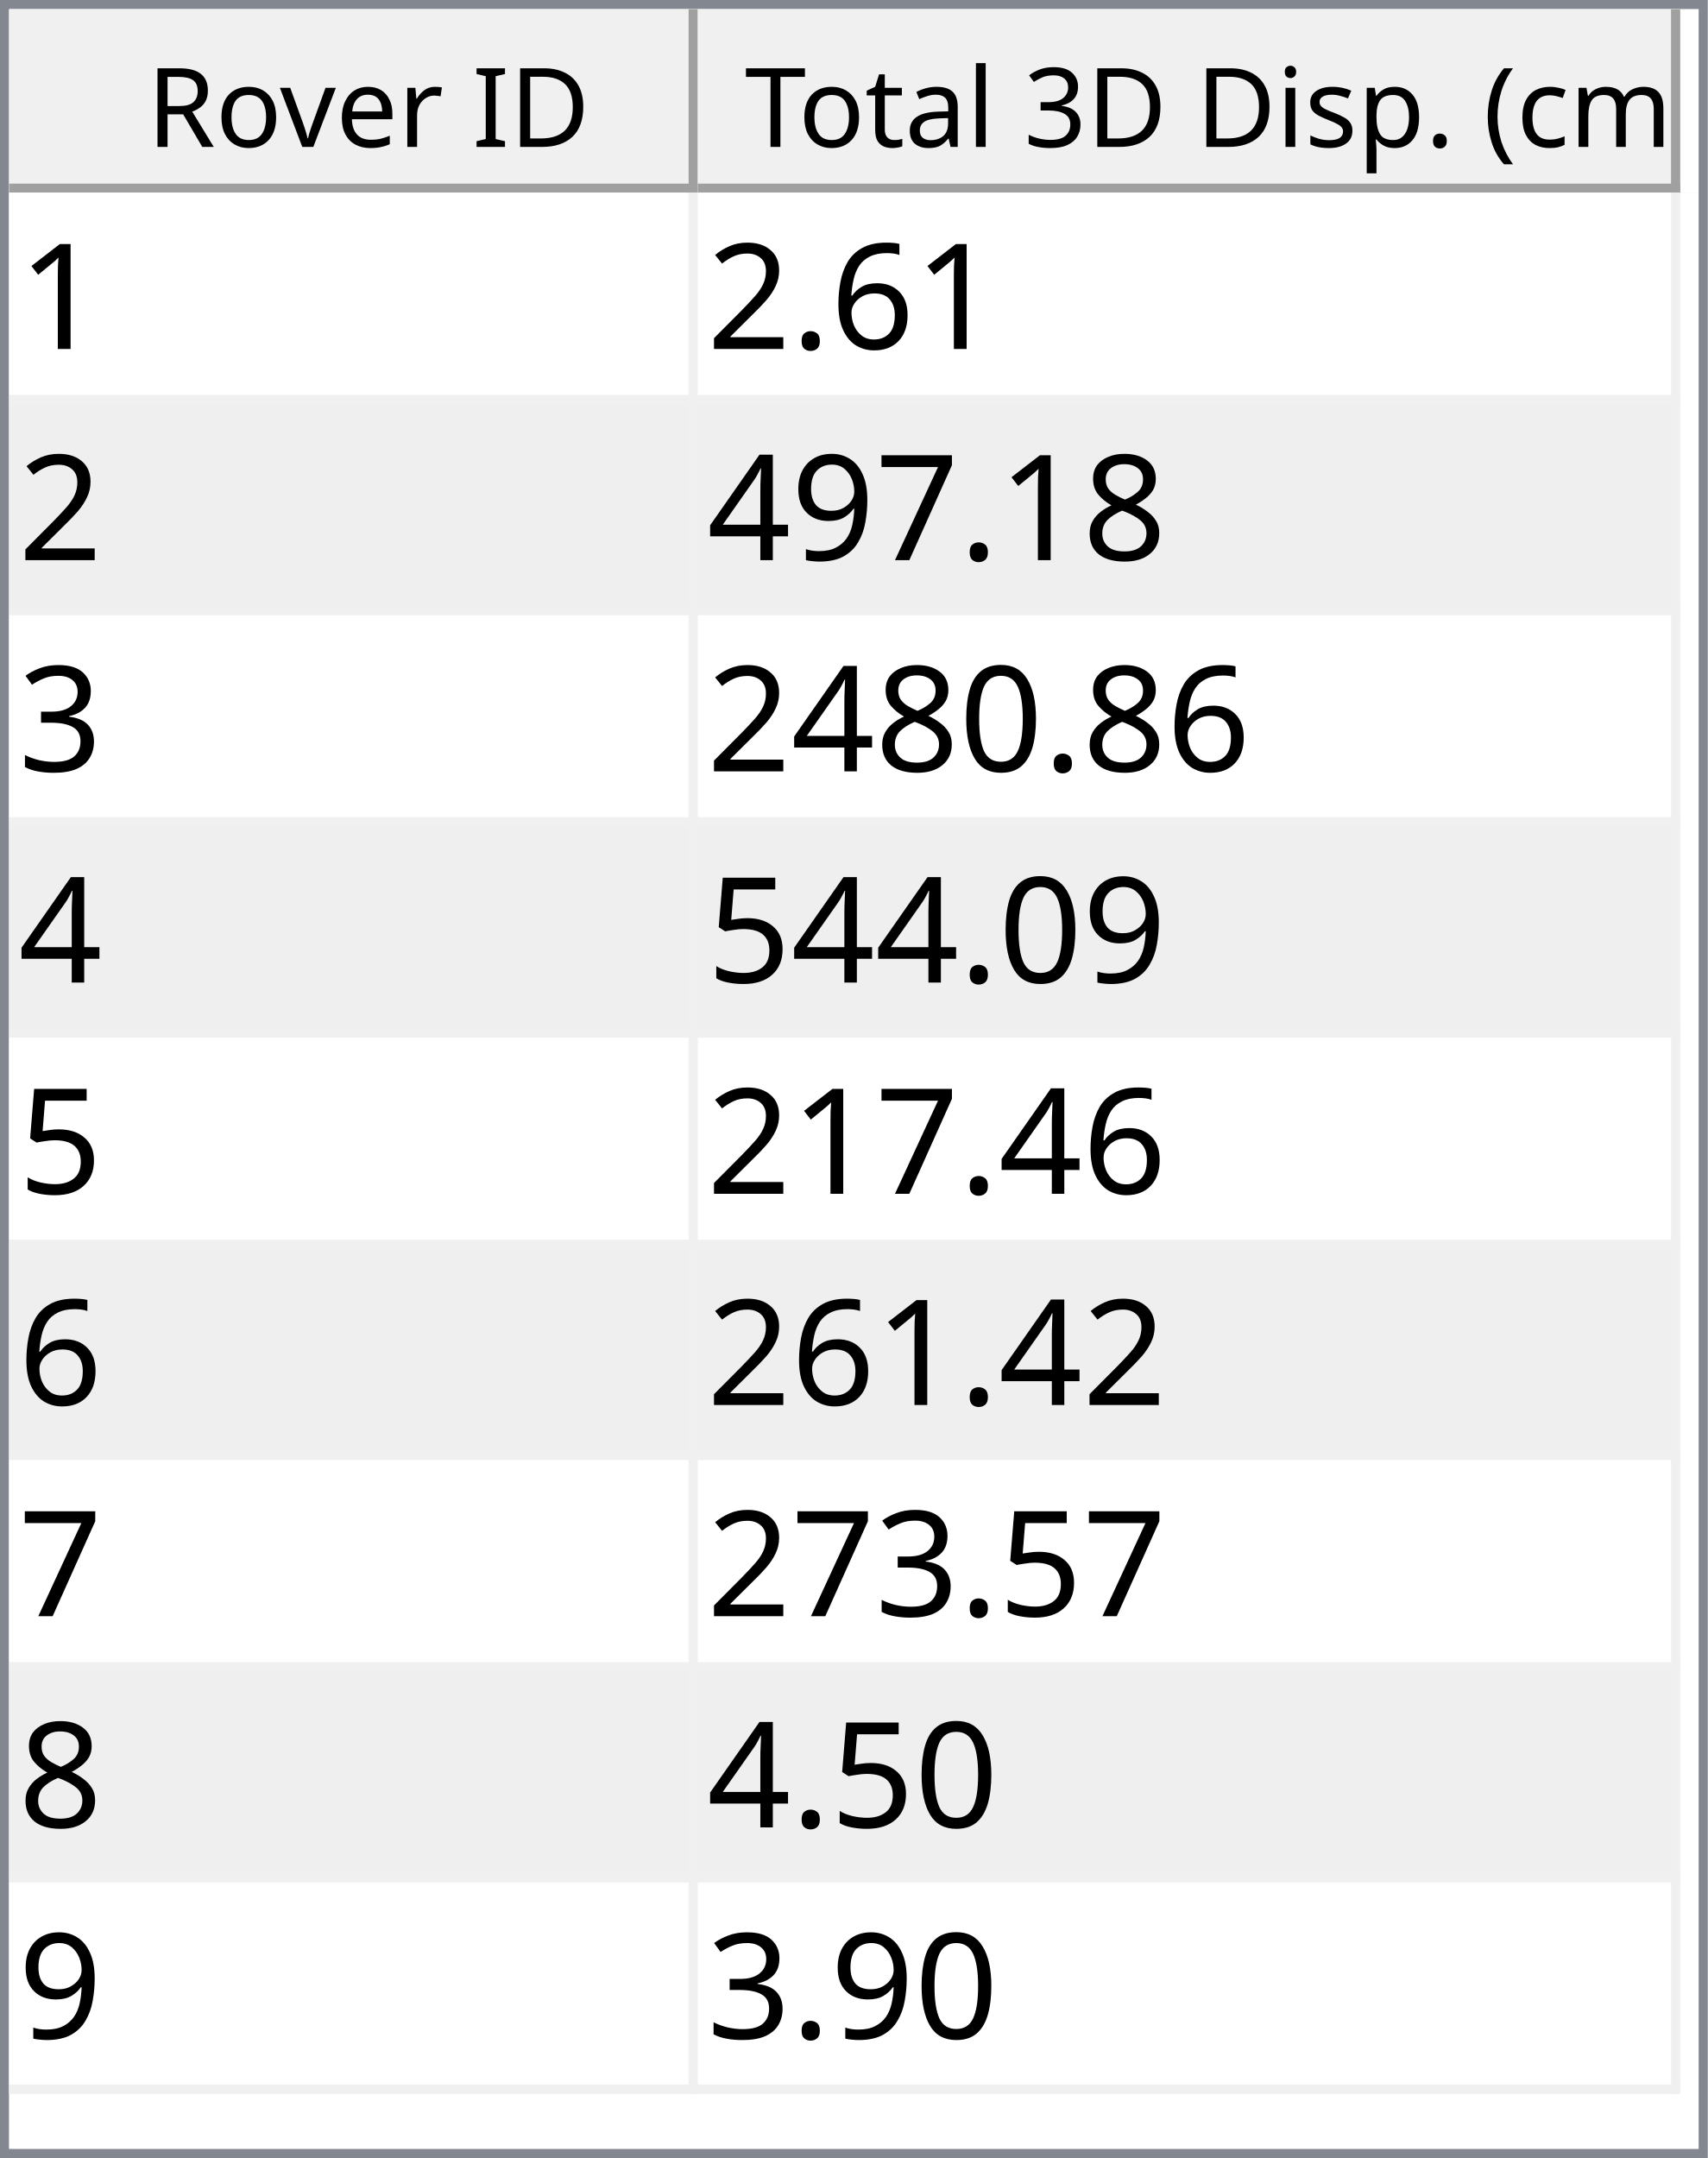
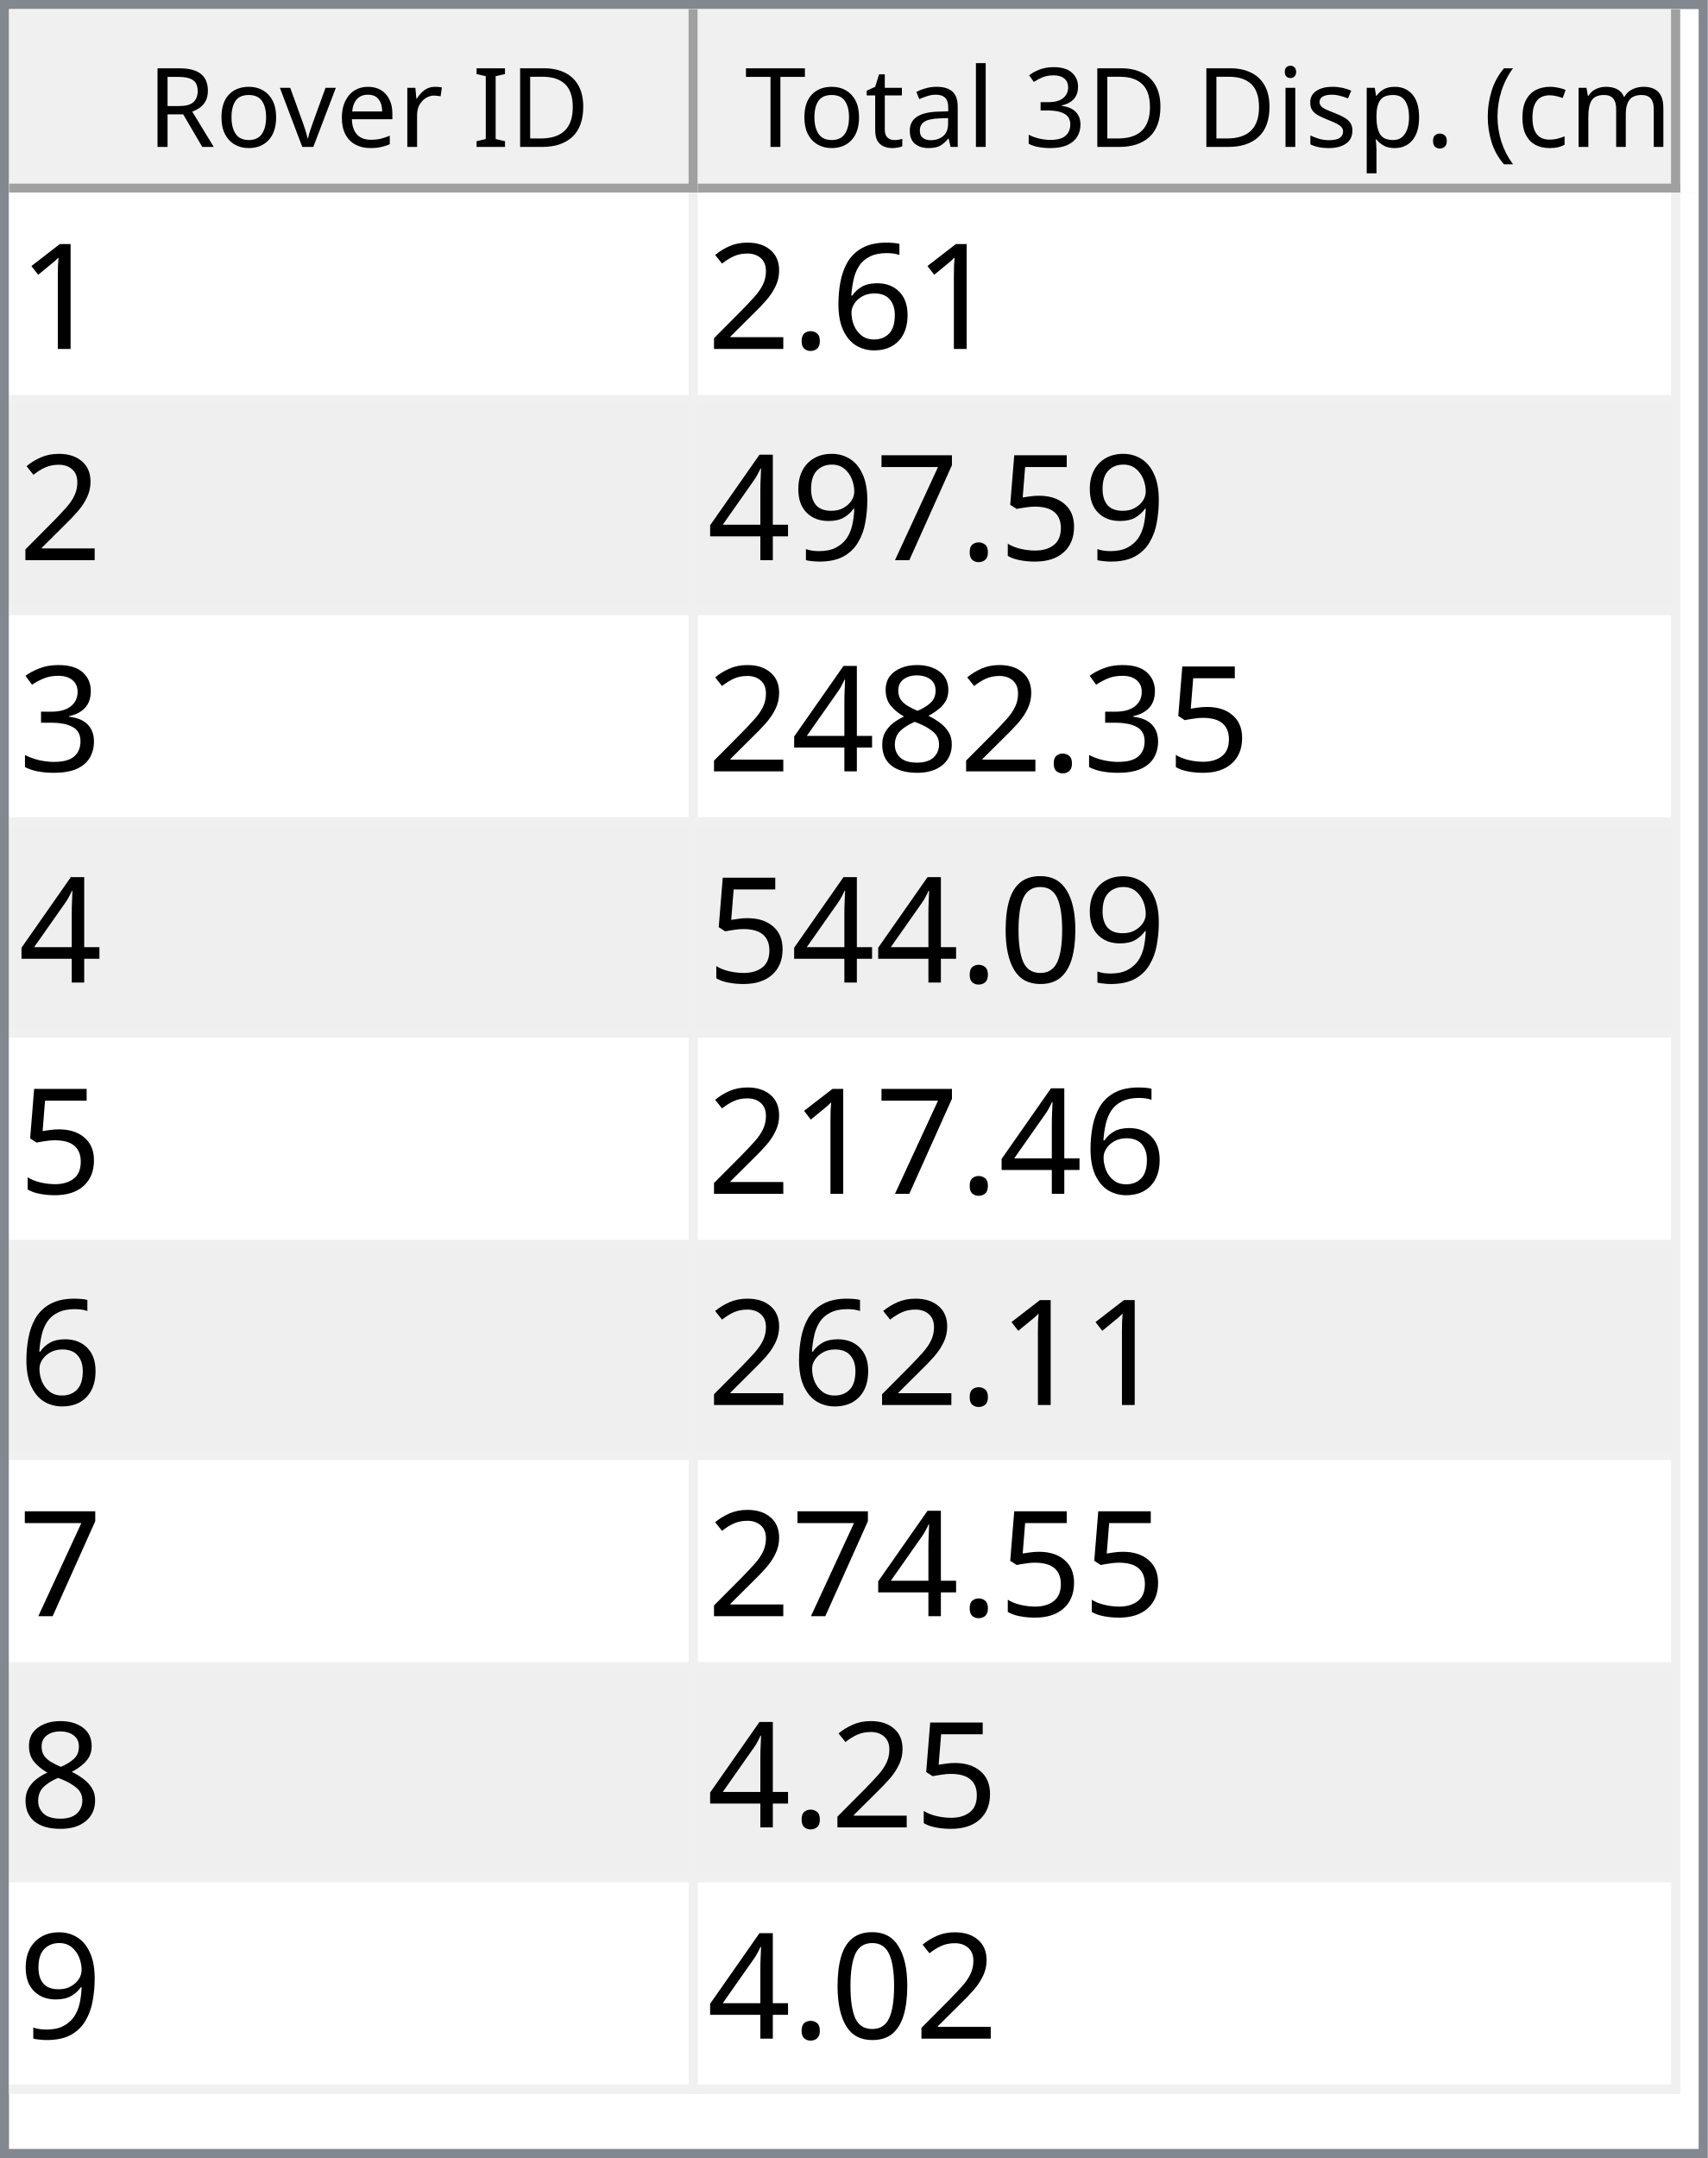
<svg xmlns="http://www.w3.org/2000/svg" style="fill-opacity:1; color-rendering:auto; color-interpolation:auto; text-rendering:auto; stroke:black; stroke-linecap:square; stroke-miterlimit:10; shape-rendering:auto; stroke-opacity:1; fill:black; stroke-dasharray:none; font-weight:normal; stroke-width:1; font-family:'Dialog'; font-style:normal; stroke-linejoin:miter; font-size:12px; stroke-dashoffset:0; image-rendering:auto;" width="186" height="235">
  <defs id="genericDefs" />
  <g>
    <defs id="defs1">
      <clipPath clipPathUnits="userSpaceOnUse" id="clipPath1">
        <path d="M0 0 L186 0 L186 235 L0 235 L0 0 Z" />
      </clipPath>
      <clipPath clipPathUnits="userSpaceOnUse" id="clipPath2">
        <path d="M0 0 L0 235 L186 235 L186 0 Z" />
      </clipPath>
      <clipPath clipPathUnits="userSpaceOnUse" id="clipPath3">
        <path d="M0 0 L0 20 L184 20 L184 0 Z" />
      </clipPath>
      <clipPath clipPathUnits="userSpaceOnUse" id="clipPath4">
        <path d="M0 0 L0 20 L75 20 L75 0 Z" />
      </clipPath>
      <clipPath clipPathUnits="userSpaceOnUse" id="clipPath5">
        <path d="M1 1 L1 19 L74 19 L74 1 Z" />
      </clipPath>
      <clipPath clipPathUnits="userSpaceOnUse" id="clipPath6">
        <path d="M0 0 L0 18 L73 18 L73 0 Z" />
      </clipPath>
      <clipPath clipPathUnits="userSpaceOnUse" id="clipPath7">
        <path d="M-0.5 -0.5 L-0.5 19.5 L74.5 19.5 L74.5 -0.5 Z" />
      </clipPath>
      <clipPath clipPathUnits="userSpaceOnUse" id="clipPath8">
        <path d="M0 0 L0 20 L107 20 L107 0 Z" />
      </clipPath>
      <clipPath clipPathUnits="userSpaceOnUse" id="clipPath9">
        <path d="M1 1 L1 19 L106 19 L106 1 Z" />
      </clipPath>
      <clipPath clipPathUnits="userSpaceOnUse" id="clipPath10">
        <path d="M0 0 L0 18 L105 18 L105 0 Z" />
      </clipPath>
      <clipPath clipPathUnits="userSpaceOnUse" id="clipPath11">
        <path d="M-0.5 -0.5 L-0.5 19.5 L106.5 19.5 L106.5 -0.5 Z" />
      </clipPath>
      <clipPath clipPathUnits="userSpaceOnUse" id="clipPath12">
        <path d="M0 0 L0 213 L184 213 L184 0 Z" />
      </clipPath>
      <clipPath clipPathUnits="userSpaceOnUse" id="clipPath13">
        <path d="M0 0 L0 207 L182 207 L182 0 Z" />
      </clipPath>
      <clipPath clipPathUnits="userSpaceOnUse" id="clipPath14">
        <path d="M-0.5 -0.5 L-0.5 206.5 L181.5 206.5 L181.5 -0.5 Z" />
      </clipPath>
      <clipPath clipPathUnits="userSpaceOnUse" id="clipPath15">
        <path d="M0 0 L0 22 L74 22 L74 0 Z" />
      </clipPath>
      <clipPath clipPathUnits="userSpaceOnUse" id="clipPath16">
        <path d="M0 0 L0 22 L106 22 L106 0 Z" />
      </clipPath>
      <font horiz-adv-x="64.551" id="font1">
        <font-face ascent="107.91" descent="25.098" units-per-em="100" style="font-style:normal; font-family:Segoe UI; font-weight:normal;" />
        <missing-glyph horiz-adv-x="64.551" d="M8.109 0 L8.109 68.266 L56.453 68.266 L56.453 0 L8.109 0 ZM15.328 7.234 L49.219 7.234 L49.219 61.031 L15.328 61.031 L15.328 7.234 Z" />
        <glyph unicode="D" horiz-adv-x="70.117" d="M9.188 0 L9.188 70.016 L28.516 70.016 Q65.531 70.016 65.531 35.891 Q65.531 19.672 55.25 9.836 Q44.969 0 27.734 0 L9.188 0 ZM17.391 62.594 L17.391 7.422 L27.828 7.422 Q41.609 7.422 49.273 14.797 Q56.938 22.172 56.938 35.688 Q56.938 62.594 28.328 62.594 L17.391 62.594 Z" />
        <glyph unicode="I" horiz-adv-x="26.611" d="M17.391 0 L9.188 0 L9.188 70.016 L17.391 70.016 L17.391 0 Z" />
        <glyph unicode=" " horiz-adv-x="27.393" d="" />
        <glyph unicode="r" horiz-adv-x="34.766" d="M34.188 41.891 Q32.078 43.5 28.125 43.5 Q23 43.5 19.555 38.672 Q16.109 33.844 16.109 25.484 L16.109 0 L8.109 0 L8.109 50 L16.109 50 L16.109 39.703 L16.312 39.703 Q18.016 44.969 21.531 47.922 Q25.047 50.875 29.391 50.875 Q32.516 50.875 34.188 50.203 L34.188 41.891 Z" />
        <glyph unicode="e" horiz-adv-x="52.295" d="M48.297 23 L12.984 23 Q13.188 14.656 17.484 10.109 Q21.781 5.562 29.297 5.562 Q37.75 5.562 44.828 11.141 L44.828 3.609 Q38.234 -1.172 27.391 -1.172 Q16.797 -1.172 10.742 5.641 Q4.688 12.453 4.688 24.812 Q4.688 36.469 11.305 43.82 Q17.922 51.172 27.734 51.172 Q37.547 51.172 42.922 44.828 Q48.297 38.484 48.297 27.203 L48.297 23 ZM40.094 29.781 Q40.047 36.719 36.75 40.578 Q33.453 44.438 27.594 44.438 Q21.922 44.438 17.969 40.383 Q14.016 36.328 13.094 29.781 L40.094 29.781 Z" />
        <glyph unicode="v" horiz-adv-x="47.9" d="M47.406 50 L27.484 0 L19.625 0 L0.688 50 L9.469 50 L22.172 13.672 Q23.578 9.672 23.922 6.688 L24.125 6.688 Q24.609 10.453 25.688 13.484 L38.969 50 L47.406 50 Z" />
        <glyph unicode="o" horiz-adv-x="58.594" d="M29 -1.172 Q17.922 -1.172 11.305 5.836 Q4.688 12.844 4.688 24.422 Q4.688 37.016 11.57 44.094 Q18.453 51.172 30.172 51.172 Q41.359 51.172 47.633 44.289 Q53.906 37.406 53.906 25.203 Q53.906 13.234 47.141 6.031 Q40.375 -1.172 29 -1.172 ZM29.594 44.438 Q21.875 44.438 17.383 39.188 Q12.891 33.938 12.891 24.703 Q12.891 15.828 17.43 10.695 Q21.969 5.562 29.594 5.562 Q37.359 5.562 41.531 10.594 Q45.703 15.625 45.703 24.906 Q45.703 34.281 41.531 39.359 Q37.359 44.438 29.594 44.438 Z" />
        <glyph unicode="R" horiz-adv-x="59.814" d="M59.375 0 L49.609 0 L37.891 19.625 Q36.281 22.359 34.766 24.289 Q33.25 26.219 31.664 27.438 Q30.078 28.656 28.25 29.219 Q26.422 29.781 24.125 29.781 L17.391 29.781 L17.391 0 L9.188 0 L9.188 70.016 L30.078 70.016 Q34.672 70.016 38.555 68.867 Q42.438 67.719 45.289 65.375 Q48.141 63.031 49.758 59.547 Q51.375 56.062 51.375 51.375 Q51.375 47.703 50.273 44.656 Q49.172 41.609 47.148 39.211 Q45.125 36.812 42.266 35.133 Q39.406 33.453 35.844 32.516 L35.844 32.328 Q37.594 31.547 38.891 30.547 Q40.188 29.547 41.359 28.18 Q42.531 26.812 43.68 25.078 Q44.828 23.344 46.234 21.047 L59.375 0 ZM17.391 62.594 L17.391 37.203 L28.516 37.203 Q31.594 37.203 34.203 38.133 Q36.812 39.062 38.719 40.797 Q40.625 42.531 41.703 45.047 Q42.781 47.562 42.781 50.688 Q42.781 56.297 39.141 59.445 Q35.5 62.594 28.609 62.594 L17.391 62.594 Z" />
        <glyph unicode=")" horiz-adv-x="30.176" d="M8.297 -15.922 L1.172 -15.922 Q16.406 2.344 16.406 26.812 Q16.406 51.469 1.078 70.016 L8.297 70.016 Q23.531 52.156 23.531 26.703 Q23.531 1.375 8.297 -15.922 Z" />
        <glyph unicode="m" horiz-adv-x="86.133" d="M79.109 0 L71.094 0 L71.094 28.719 Q71.094 37.016 68.531 40.727 Q65.969 44.438 59.906 44.438 Q54.781 44.438 51.195 39.75 Q47.609 35.062 47.609 28.516 L47.609 0 L39.594 0 L39.594 29.688 Q39.594 44.438 28.219 44.438 Q22.953 44.438 19.531 40.016 Q16.109 35.594 16.109 28.516 L16.109 0 L8.109 0 L8.109 50 L16.109 50 L16.109 42.094 L16.312 42.094 Q21.625 51.172 31.844 51.172 Q36.969 51.172 40.773 48.312 Q44.578 45.453 46 40.828 Q51.562 51.172 62.594 51.172 Q79.109 51.172 79.109 30.812 L79.109 0 Z" />
        <glyph unicode="c" horiz-adv-x="46.191" d="M42.188 2.297 Q36.422 -1.172 28.516 -1.172 Q17.828 -1.172 11.258 5.789 Q4.688 12.75 4.688 23.828 Q4.688 36.188 11.766 43.68 Q18.844 51.172 30.672 51.172 Q37.25 51.172 42.281 48.734 L42.281 40.531 Q36.719 44.438 30.375 44.438 Q22.703 44.438 17.797 38.945 Q12.891 33.453 12.891 24.516 Q12.891 15.719 17.508 10.641 Q22.125 5.562 29.891 5.562 Q36.422 5.562 42.188 9.906 L42.188 2.297 Z" />
        <glyph unicode="(" horiz-adv-x="30.176" d="M29.109 -15.922 L21.969 -15.922 Q6.844 1.375 6.844 26.703 Q6.844 52.156 21.969 70.016 L29.203 70.016 Q13.875 51.469 13.875 26.812 Q13.875 2.344 29.109 -15.922 Z" />
        <glyph unicode="." horiz-adv-x="21.68" d="M10.891 -1.078 Q8.641 -1.078 7.055 0.539 Q5.469 2.156 5.469 4.391 Q5.469 6.641 7.055 8.273 Q8.641 9.906 10.891 9.906 Q13.188 9.906 14.797 8.273 Q16.406 6.641 16.406 4.391 Q16.406 2.156 14.797 0.539 Q13.188 -1.078 10.891 -1.078 Z" />
        <glyph unicode="p" horiz-adv-x="58.789" d="M16.312 7.234 L16.109 7.234 L16.109 -23 L8.109 -23 L8.109 50 L16.109 50 L16.109 41.219 L16.312 41.219 Q22.219 51.172 33.594 51.172 Q43.266 51.172 48.688 44.461 Q54.109 37.75 54.109 26.469 Q54.109 13.922 48 6.375 Q41.891 -1.172 31.297 -1.172 Q21.578 -1.172 16.312 7.234 ZM16.109 27.391 L16.109 20.406 Q16.109 14.203 20.141 9.883 Q24.172 5.562 30.375 5.562 Q37.641 5.562 41.773 11.133 Q45.906 16.703 45.906 26.609 Q45.906 34.969 42.047 39.703 Q38.188 44.438 31.594 44.438 Q24.609 44.438 20.359 39.578 Q16.109 34.719 16.109 27.391 Z" />
        <glyph unicode="s" horiz-adv-x="42.432" d="M5.078 1.812 L5.078 10.406 Q11.625 5.562 19.484 5.562 Q30.031 5.562 30.031 12.594 Q30.031 14.594 29.125 15.992 Q28.219 17.391 26.68 18.461 Q25.141 19.531 23.07 20.383 Q21 21.234 18.609 22.172 Q15.281 23.484 12.766 24.828 Q10.25 26.172 8.57 27.859 Q6.891 29.547 6.031 31.695 Q5.172 33.844 5.172 36.719 Q5.172 40.234 6.789 42.945 Q8.406 45.656 11.086 47.484 Q13.766 49.312 17.211 50.242 Q20.656 51.172 24.312 51.172 Q30.812 51.172 35.938 48.922 L35.938 40.828 Q30.422 44.438 23.25 44.438 Q21 44.438 19.195 43.922 Q17.391 43.406 16.094 42.477 Q14.797 41.547 14.086 40.258 Q13.375 38.969 13.375 37.406 Q13.375 35.453 14.086 34.133 Q14.797 32.812 16.164 31.789 Q17.531 30.766 19.484 29.938 Q21.438 29.109 23.922 28.125 Q27.25 26.859 29.883 25.516 Q32.516 24.172 34.375 22.484 Q36.234 20.797 37.234 18.602 Q38.234 16.406 38.234 13.375 Q38.234 9.672 36.602 6.938 Q34.969 4.203 32.234 2.398 Q29.5 0.594 25.93 -0.289 Q22.359 -1.172 18.453 -1.172 Q10.75 -1.172 5.078 1.812 Z" />
        <glyph unicode="i" horiz-adv-x="24.219" d="M12.203 62.703 Q10.062 62.703 8.547 64.164 Q7.031 65.625 7.031 67.875 Q7.031 70.125 8.547 71.609 Q10.062 73.094 12.203 73.094 Q14.406 73.094 15.945 71.609 Q17.484 70.125 17.484 67.875 Q17.484 65.719 15.945 64.211 Q14.406 62.703 12.203 62.703 ZM16.109 0 L8.109 0 L8.109 50 L16.109 50 L16.109 0 Z" />
        <glyph unicode="3" horiz-adv-x="53.906" d="M46.531 19.828 Q46.531 15.094 44.75 11.211 Q42.969 7.328 39.719 4.57 Q36.469 1.812 31.93 0.297 Q27.391 -1.219 21.922 -1.219 Q11.922 -1.219 6 2.594 L6 11.188 Q13.094 5.609 22.219 5.609 Q25.875 5.609 28.828 6.539 Q31.781 7.469 33.906 9.227 Q36.031 10.984 37.18 13.477 Q38.328 15.969 38.328 19.094 Q38.328 32.812 18.797 32.812 L12.984 32.812 L12.984 39.594 L18.5 39.594 Q35.797 39.594 35.797 52.484 Q35.797 64.406 22.609 64.406 Q15.188 64.406 8.688 59.422 L8.688 67.188 Q15.375 71.188 24.609 71.188 Q29 71.188 32.57 69.969 Q36.141 68.75 38.68 66.555 Q41.219 64.359 42.609 61.281 Q44 58.203 44 54.5 Q44 40.672 30.031 36.719 L30.031 36.531 Q33.594 36.141 36.625 34.797 Q39.656 33.453 41.852 31.305 Q44.047 29.156 45.289 26.25 Q46.531 23.344 46.531 19.828 Z" />
        <glyph unicode="l" horiz-adv-x="24.219" d="M16.109 0 L8.109 0 L8.109 74.031 L16.109 74.031 L16.109 0 Z" />
        <glyph unicode="a" horiz-adv-x="50.879" d="M43.891 0 L35.891 0 L35.891 7.812 L35.688 7.812 Q30.469 -1.172 20.312 -1.172 Q12.844 -1.172 8.617 2.781 Q4.391 6.734 4.391 13.281 Q4.391 27.297 20.906 29.594 L35.891 31.688 Q35.891 44.438 25.594 44.438 Q16.547 44.438 9.281 38.281 L9.281 46.484 Q16.656 51.172 26.266 51.172 Q43.891 51.172 43.891 32.516 L43.891 0 ZM35.891 25.297 L23.828 23.641 Q18.266 22.859 15.43 20.875 Q12.594 18.891 12.594 13.875 Q12.594 10.203 15.211 7.883 Q17.828 5.562 22.172 5.562 Q28.125 5.562 32.008 9.742 Q35.891 13.922 35.891 20.312 L35.891 25.297 Z" />
        <glyph unicode="t" horiz-adv-x="33.887" d="M31.297 0.484 Q28.469 -1.078 23.828 -1.078 Q10.688 -1.078 10.688 13.578 L10.688 43.172 L2.094 43.172 L2.094 50 L10.688 50 L10.688 62.203 L18.703 64.797 L18.703 50 L31.297 50 L31.297 43.172 L18.703 43.172 L18.703 14.984 Q18.703 9.969 20.414 7.82 Q22.125 5.672 26.078 5.672 Q29.109 5.672 31.297 7.328 L31.297 0.484 Z" />
        <glyph unicode="T" horiz-adv-x="52.393" d="M50.594 62.594 L30.375 62.594 L30.375 0 L22.172 0 L22.172 62.594 L2 62.594 L2 70.016 L50.594 70.016 L50.594 62.594 Z" />
      </font>
      <font horiz-adv-x="75.0" id="font2">
        <font-face ascent="100.537" descent="21.973" units-per-em="100" style="font-style:normal; font-family:sans-serif; font-weight:normal;" />
        <missing-glyph horiz-adv-x="75.0" d="M12.5 0 L12.5 62.5 L62.5 62.5 L62.5 0 L12.5 0 ZM14.062 1.562 L60.938 1.562 L60.938 60.938 L14.062 60.938 L14.062 1.562 Z" />
        <glyph unicode="1" horiz-adv-x="55.615" d="M37.25 0 L28.469 0 L28.469 56 Q25.297 52.984 20.141 49.953 Q14.984 46.922 10.891 45.406 L10.891 53.906 Q18.266 57.375 23.781 62.305 Q29.297 67.234 31.594 71.875 L37.25 71.875 L37.25 0 Z" />
        <glyph unicode="6" horiz-adv-x="55.615" d="M49.75 54.047 L41.016 53.375 Q39.844 58.547 37.703 60.891 Q34.125 64.656 28.906 64.656 Q24.703 64.656 21.531 62.312 Q17.391 59.281 14.992 53.469 Q12.594 47.656 12.5 36.922 Q15.672 41.75 20.266 44.094 Q24.859 46.438 29.891 46.438 Q38.672 46.438 44.852 39.969 Q51.031 33.5 51.031 23.25 Q51.031 16.5 48.125 10.719 Q45.219 4.938 40.141 1.859 Q35.062 -1.219 28.609 -1.219 Q17.625 -1.219 10.695 6.859 Q3.766 14.938 3.766 33.5 Q3.766 54.25 11.422 63.672 Q18.109 71.875 29.438 71.875 Q37.891 71.875 43.289 67.141 Q48.688 62.406 49.75 54.047 ZM13.875 23.188 Q13.875 18.656 15.797 14.508 Q17.719 10.359 21.188 8.18 Q24.656 6 28.469 6 Q34.031 6 38.039 10.492 Q42.047 14.984 42.047 22.703 Q42.047 30.125 38.086 34.398 Q34.125 38.672 28.125 38.672 Q22.172 38.672 18.023 34.398 Q13.875 30.125 13.875 23.188 Z" />
        <glyph unicode="." horiz-adv-x="27.783" d="M9.078 0 L9.078 10.016 L19.094 10.016 L19.094 0 L9.078 0 Z" />
        <glyph unicode="2" horiz-adv-x="55.615" d="M50.344 8.453 L50.344 0 L3.031 0 Q2.938 3.172 4.047 6.109 Q5.859 10.938 9.836 15.625 Q13.812 20.312 21.344 26.469 Q33.016 36.031 37.117 41.625 Q41.219 47.219 41.219 52.203 Q41.219 57.422 37.477 61.008 Q33.734 64.594 27.734 64.594 Q21.391 64.594 17.578 60.789 Q13.766 56.984 13.719 50.25 L4.688 51.172 Q5.609 61.281 11.664 66.578 Q17.719 71.875 27.938 71.875 Q38.234 71.875 44.242 66.164 Q50.25 60.453 50.25 52 Q50.25 47.703 48.492 43.555 Q46.734 39.406 42.656 34.812 Q38.578 30.219 29.109 22.219 Q21.188 15.578 18.945 13.211 Q16.703 10.844 15.234 8.453 L50.344 8.453 Z" />
-         <glyph unicode="8" horiz-adv-x="55.615" d="M17.672 38.812 Q12.203 40.828 9.57 44.539 Q6.938 48.25 6.938 53.422 Q6.938 61.234 12.555 66.555 Q18.172 71.875 27.484 71.875 Q36.859 71.875 42.578 66.43 Q48.297 60.984 48.297 53.172 Q48.297 48.188 45.68 44.508 Q43.062 40.828 37.75 38.812 Q44.344 36.672 47.781 31.883 Q51.219 27.094 51.219 20.453 Q51.219 11.281 44.727 5.031 Q38.234 -1.219 27.641 -1.219 Q17.047 -1.219 10.547 5.055 Q4.047 11.328 4.047 20.703 Q4.047 27.688 7.594 32.398 Q11.141 37.109 17.672 38.812 ZM15.922 53.719 Q15.922 48.641 19.195 45.414 Q22.469 42.188 27.688 42.188 Q32.766 42.188 36.016 45.383 Q39.266 48.578 39.266 53.219 Q39.266 58.062 35.914 61.359 Q32.562 64.656 27.594 64.656 Q22.562 64.656 19.242 61.43 Q15.922 58.203 15.922 53.719 ZM13.094 20.656 Q13.094 16.891 14.875 13.375 Q16.656 9.859 20.172 7.93 Q23.688 6 27.734 6 Q34.031 6 38.133 10.055 Q42.234 14.109 42.234 20.359 Q42.234 26.703 38.016 30.859 Q33.797 35.016 27.438 35.016 Q21.234 35.016 17.164 30.914 Q13.094 26.812 13.094 20.656 Z" />
+         <glyph unicode="5" horiz-adv-x="55.615" d="M4.156 18.75 L13.375 19.531 Q14.406 12.797 18.141 9.398 Q21.875 6 27.156 6 Q33.5 6 37.891 10.789 Q42.281 15.578 42.281 23.484 Q42.281 31 38.062 35.352 Q33.844 39.703 27 39.703 Q22.75 39.703 19.336 37.773 Q15.922 35.844 13.969 32.766 L5.719 33.844 L12.641 70.609 L48.25 70.609 L48.25 62.203 L19.672 62.203 L15.828 42.969 Q22.266 47.469 29.344 47.469 Q38.719 47.469 45.164 40.969 Q51.609 34.469 51.609 24.266 Q51.609 14.547 45.953 7.469 Q39.062 -1.219 27.156 -1.219 Q17.391 -1.219 11.211 4.25 Q5.031 9.719 4.156 18.75 Z" />
        <glyph unicode="7" horiz-adv-x="55.615" d="M4.734 62.203 L4.734 70.656 L51.078 70.656 L51.078 63.812 Q44.234 56.547 37.523 44.484 Q30.812 32.422 27.156 19.672 Q24.516 10.688 23.781 0 L14.75 0 Q14.891 8.453 18.062 20.414 Q21.234 32.375 27.172 43.484 Q33.109 54.594 39.797 62.203 L4.734 62.203 Z" />
        <glyph unicode="9" horiz-adv-x="55.615" d="M5.469 16.547 L13.922 17.328 Q14.984 11.375 18.016 8.688 Q21.047 6 25.781 6 Q29.828 6 32.883 7.859 Q35.938 9.719 37.891 12.82 Q39.844 15.922 41.164 21.195 Q42.484 26.469 42.484 31.938 Q42.484 32.516 42.438 33.688 Q39.797 29.5 35.234 26.883 Q30.672 24.266 25.344 24.266 Q16.453 24.266 10.305 30.711 Q4.156 37.156 4.156 47.703 Q4.156 58.594 10.578 65.234 Q17 71.875 26.656 71.875 Q33.641 71.875 39.43 68.117 Q45.219 64.359 48.219 57.398 Q51.219 50.438 51.219 37.25 Q51.219 23.531 48.242 15.406 Q45.266 7.281 39.383 3.031 Q33.5 -1.219 25.594 -1.219 Q17.188 -1.219 11.867 3.445 Q6.547 8.109 5.469 16.547 ZM41.453 48.141 Q41.453 55.719 37.43 60.156 Q33.406 64.594 27.734 64.594 Q21.875 64.594 17.531 59.812 Q13.188 55.031 13.188 47.406 Q13.188 40.578 17.312 36.305 Q21.438 32.031 27.484 32.031 Q33.594 32.031 37.523 36.305 Q41.453 40.578 41.453 48.141 Z" />
        <glyph unicode="4" horiz-adv-x="55.615" d="M32.328 0 L32.328 17.141 L1.266 17.141 L1.266 25.203 L33.938 71.578 L41.109 71.578 L41.109 25.203 L50.781 25.203 L50.781 17.141 L41.109 17.141 L41.109 0 L32.328 0 ZM32.328 25.203 L32.328 57.469 L9.906 25.203 L32.328 25.203 Z" />
        <glyph unicode="3" horiz-adv-x="55.615" d="M4.203 18.891 L12.984 20.062 Q14.5 12.594 18.141 9.297 Q21.781 6 27 6 Q33.203 6 37.477 10.297 Q41.75 14.594 41.75 20.953 Q41.75 27 37.797 30.93 Q33.844 34.859 27.734 34.859 Q25.25 34.859 21.531 33.891 L22.516 41.609 Q23.391 41.5 23.922 41.5 Q29.547 41.5 34.039 44.43 Q38.531 47.359 38.531 53.469 Q38.531 58.297 35.258 61.477 Q31.984 64.656 26.812 64.656 Q21.688 64.656 18.266 61.43 Q14.844 58.203 13.875 51.766 L5.078 53.328 Q6.688 62.156 12.398 67.016 Q18.109 71.875 26.609 71.875 Q32.469 71.875 37.398 69.359 Q42.328 66.844 44.945 62.5 Q47.562 58.156 47.562 53.266 Q47.562 48.641 45.07 44.828 Q42.578 41.016 37.703 38.766 Q44.047 37.312 47.562 32.695 Q51.078 28.078 51.078 21.141 Q51.078 11.766 44.242 5.25 Q37.406 -1.266 26.953 -1.266 Q17.531 -1.266 11.305 4.352 Q5.078 9.969 4.203 18.891 Z" />
+         <glyph unicode="8" horiz-adv-x="55.615" d="M17.672 38.812 Q12.203 40.828 9.57 44.539 Q6.938 48.25 6.938 53.422 Q6.938 61.234 12.555 66.555 Q18.172 71.875 27.484 71.875 Q36.859 71.875 42.578 66.43 Q48.297 60.984 48.297 53.172 Q48.297 48.188 45.68 44.508 Q43.062 40.828 37.75 38.812 Q44.344 36.672 47.781 31.883 Q51.219 27.094 51.219 20.453 Q51.219 11.281 44.727 5.031 Q38.234 -1.219 27.641 -1.219 Q17.047 -1.219 10.547 5.055 Q4.047 11.328 4.047 20.703 Q4.047 27.688 7.594 32.398 Q11.141 37.109 17.672 38.812 ZM15.922 53.719 Q15.922 48.641 19.195 45.414 Q22.469 42.188 27.688 42.188 Q32.766 42.188 36.016 45.383 Q39.266 48.578 39.266 53.219 Q39.266 58.062 35.914 61.359 Q32.562 64.656 27.594 64.656 Q22.562 64.656 19.242 61.43 Q15.922 58.203 15.922 53.719 ZM13.094 20.656 Q13.094 16.891 14.875 13.375 Q16.656 9.859 20.172 7.93 Q23.688 6 27.734 6 Q34.031 6 38.133 10.055 Q42.234 14.109 42.234 20.359 Q42.234 26.703 38.016 30.859 Q33.797 35.016 27.438 35.016 Q21.234 35.016 17.164 30.914 Q13.094 26.812 13.094 20.656 Z" />
        <glyph unicode="0" horiz-adv-x="55.615" d="M4.156 35.297 Q4.156 48 6.766 55.742 Q9.375 63.484 14.523 67.68 Q19.672 71.875 27.484 71.875 Q33.25 71.875 37.594 69.555 Q41.938 67.234 44.773 62.867 Q47.609 58.5 49.219 52.227 Q50.828 45.953 50.828 35.297 Q50.828 22.703 48.242 14.969 Q45.656 7.234 40.508 3.008 Q35.359 -1.219 27.484 -1.219 Q17.141 -1.219 11.234 6.203 Q4.156 15.141 4.156 35.297 ZM13.188 35.297 Q13.188 17.672 17.312 11.836 Q21.438 6 27.484 6 Q33.547 6 37.672 11.859 Q41.797 17.719 41.797 35.297 Q41.797 52.984 37.672 58.789 Q33.547 64.594 27.391 64.594 Q21.344 64.594 17.719 59.469 Q13.188 52.938 13.188 35.297 Z" />
-         <glyph unicode="5" horiz-adv-x="55.615" d="M4.156 18.75 L13.375 19.531 Q14.406 12.797 18.141 9.398 Q21.875 6 27.156 6 Q33.5 6 37.891 10.789 Q42.281 15.578 42.281 23.484 Q42.281 31 38.062 35.352 Q33.844 39.703 27 39.703 Q22.75 39.703 19.336 37.773 Q15.922 35.844 13.969 32.766 L5.719 33.844 L12.641 70.609 L48.25 70.609 L48.25 62.203 L19.672 62.203 L15.828 42.969 Q22.266 47.469 29.344 47.469 Q38.719 47.469 45.164 40.969 Q51.609 34.469 51.609 24.266 Q51.609 14.547 45.953 7.469 Q39.062 -1.219 27.156 -1.219 Q17.391 -1.219 11.211 4.25 Q5.031 9.719 4.156 18.75 Z" />
      </font>
    </defs>
    <g style="fill:white; stroke:white;">
      <rect x="0" y="0" width="186" style="clip-path:url(#clipPath1); stroke:none;" height="235" />
    </g>
    <g style="fill:white; text-rendering:optimizeSpeed; color-rendering:optimizeSpeed; image-rendering:optimizeSpeed; shape-rendering:crispEdges; stroke:white; color-interpolation:sRGB;">
      <rect x="0" width="186" height="235" y="0" style="stroke:none;" />
      <path style="stroke:none;" d="M0 235 L186 235 L186 0 L0 0 Z" />
    </g>
    <g style="fill:rgb(240,240,240); font-family:'Segoe UI'; stroke:rgb(240,240,240);">
      <rect x="0" y="0" width="186" style="clip-path:url(#clipPath2); stroke:none;" height="235" />
    </g>
    <g style="fill:rgb(130,135,144); font-family:'Segoe UI'; stroke:rgb(130,135,144);">
      <path d="M0 0 L186 0 L186 235 L0 235 L0 0 ZM1 1 L185 1 L185 234 L1 234 L1 1 Z" style="fill-rule:evenodd; clip-path:url(#clipPath2); stroke:none;" />
    </g>
    <g style="fill:white; font-family:'Segoe UI'; stroke:white;" transform="translate(1,1)">
      <rect x="0" y="0" width="184" style="clip-path:url(#clipPath3); stroke:none;" height="20" />
    </g>
    <g style="fill:rgb(240,240,240); font-family:'Segoe UI'; stroke:rgb(240,240,240);" transform="translate(1,1)">
      <rect x="0" y="0" width="75" style="clip-path:url(#clipPath4); stroke:none;" height="20" />
    </g>
    <g style="font-family:'Segoe UI';" transform="translate(2,2)">
      <text x="14" xml:space="preserve" y="14" style="clip-path:url(#clipPath6); stroke:none;">Rover ID</text>
    </g>
    <g style="fill:rgb(160,160,160); font-family:'Segoe UI'; stroke:rgb(160,160,160); stroke-linejoin:bevel;" transform="translate(1.5,1.5)">
      <line x1="74" x2="74" y1="0" style="fill:none; clip-path:url(#clipPath7);" y2="19" />
    </g>
    <g style="fill:rgb(160,160,160); font-family:'Segoe UI'; stroke:rgb(160,160,160); stroke-linejoin:bevel;" transform="matrix(1,0,0,1,1,1) translate(0.5,0.5)">
      <line x1="0" x2="74" y1="19" style="fill:none; clip-path:url(#clipPath7);" y2="19" />
    </g>
    <g style="fill:rgb(240,240,240); font-family:'Segoe UI'; stroke:rgb(240,240,240);" transform="translate(76,1)">
      <rect x="0" y="0" width="107" style="clip-path:url(#clipPath8); stroke:none;" height="20" />
    </g>
    <g style="font-family:'Segoe UI';" transform="translate(77,2)">
      <text x="1" xml:space="preserve" y="14" style="clip-path:url(#clipPath10); stroke:none;"> Total 3D Disp. (cm)</text>
    </g>
    <g style="fill:rgb(160,160,160); font-family:'Segoe UI'; stroke:rgb(160,160,160); stroke-linejoin:bevel;" transform="translate(76.5,1.5)">
      <line x1="106" x2="106" y1="0" style="fill:none; clip-path:url(#clipPath11);" y2="19" />
    </g>
    <g style="fill:rgb(160,160,160); font-family:'Segoe UI'; stroke:rgb(160,160,160); stroke-linejoin:bevel;" transform="matrix(1,0,0,1,76,1) translate(0.5,0.5)">
      <line x1="0" x2="106" y1="19" style="fill:none; clip-path:url(#clipPath11);" y2="19" />
    </g>
    <g style="fill:white; font-family:'Segoe UI'; stroke:white;" transform="translate(1,21)">
      <rect x="0" y="0" width="184" style="clip-path:url(#clipPath12); stroke:none;" height="213" />
    </g>
    <g style="fill:rgb(240,240,240); font-size:16px; font-family:sans-serif; stroke:rgb(240,240,240);" transform="translate(1,21)">
      <rect x="0" y="0" width="182" style="clip-path:url(#clipPath13); stroke:none;" height="207" />
      <line transform="translate(0.5,0.5)" x1="0" x2="181" y1="22" style="clip-path:url(#clipPath14); fill:none; stroke-linejoin:bevel;" y2="22" />
    </g>
    <g transform="matrix(1,0,0,1,1,21) translate(0.5,0.5)" style="fill:rgb(240,240,240); font-size:16px; font-family:sans-serif; stroke:rgb(240,240,240); stroke-linejoin:bevel;">
      <line x1="0" x2="181" y1="45" style="fill:none; clip-path:url(#clipPath14);" y2="45" />
    </g>
    <g transform="matrix(1,0,0,1,1,21) translate(0.5,0.5)" style="fill:rgb(240,240,240); font-size:16px; font-family:sans-serif; stroke:rgb(240,240,240); stroke-linejoin:bevel;">
      <line x1="0" x2="181" y1="68" style="fill:none; clip-path:url(#clipPath14);" y2="68" />
    </g>
    <g transform="matrix(1,0,0,1,1,21) translate(0.5,0.5)" style="fill:rgb(240,240,240); font-size:16px; font-family:sans-serif; stroke:rgb(240,240,240); stroke-linejoin:bevel;">
      <line x1="0" x2="181" y1="91" style="fill:none; clip-path:url(#clipPath14);" y2="91" />
    </g>
    <g transform="matrix(1,0,0,1,1,21) translate(0.5,0.5)" style="fill:rgb(240,240,240); font-size:16px; font-family:sans-serif; stroke:rgb(240,240,240); stroke-linejoin:bevel;">
      <line x1="0" x2="181" y1="114" style="fill:none; clip-path:url(#clipPath14);" y2="114" />
    </g>
    <g transform="matrix(1,0,0,1,1,21) translate(0.5,0.5)" style="fill:rgb(240,240,240); font-size:16px; font-family:sans-serif; stroke:rgb(240,240,240); stroke-linejoin:bevel;">
      <line x1="0" x2="181" y1="137" style="fill:none; clip-path:url(#clipPath14);" y2="137" />
    </g>
    <g transform="matrix(1,0,0,1,1,21) translate(0.5,0.5)" style="fill:rgb(240,240,240); font-size:16px; font-family:sans-serif; stroke:rgb(240,240,240); stroke-linejoin:bevel;">
      <line x1="0" x2="181" y1="160" style="fill:none; clip-path:url(#clipPath14);" y2="160" />
    </g>
    <g transform="matrix(1,0,0,1,1,21) translate(0.5,0.5)" style="fill:rgb(240,240,240); font-size:16px; font-family:sans-serif; stroke:rgb(240,240,240); stroke-linejoin:bevel;">
      <line x1="0" x2="181" y1="183" style="fill:none; clip-path:url(#clipPath14);" y2="183" />
    </g>
    <g transform="matrix(1,0,0,1,1,21) translate(0.5,0.5)" style="fill:rgb(240,240,240); font-size:16px; font-family:sans-serif; stroke:rgb(240,240,240); stroke-linejoin:bevel;">
      <line x1="0" x2="181" y1="206" style="fill:none; clip-path:url(#clipPath14);" y2="206" />
    </g>
    <g transform="matrix(1,0,0,1,1,21) translate(0.5,0.5)" style="fill:rgb(240,240,240); font-size:16px; font-family:sans-serif; stroke:rgb(240,240,240); stroke-linejoin:bevel;">
      <line x1="74" x2="74" y1="0" style="fill:none; clip-path:url(#clipPath14);" y2="206" />
    </g>
    <g transform="matrix(1,0,0,1,1,21) translate(0.5,0.5)" style="fill:rgb(240,240,240); font-size:16px; font-family:sans-serif; stroke:rgb(240,240,240); stroke-linejoin:bevel;">
      <line x1="181" x2="181" y1="0" style="fill:none; clip-path:url(#clipPath14);" y2="206" />
    </g>
    <g style="fill:white; font-size:16px; font-family:sans-serif; stroke:white;" transform="matrix(1,0,0,1,1,21)">
      <rect x="0" y="0" width="74" style="clip-path:url(#clipPath15); stroke:none;" height="22" />
      <text x="1" y="17" style="fill:black; clip-path:url(#clipPath15); stroke:none;" xml:space="preserve">1</text>
    </g>
    <g style="fill:white; font-size:16px; font-family:sans-serif; stroke:white;" transform="matrix(1,0,0,1,1,21) translate(75,0)">
      <rect x="0" y="0" width="106" style="clip-path:url(#clipPath16); stroke:none;" height="22" />
      <text x="1" y="17" style="fill:black; clip-path:url(#clipPath16); stroke:none;" xml:space="preserve">2.61</text>
    </g>
    <g style="fill:rgb(239,239,239); font-size:16px; font-family:sans-serif; stroke:rgb(239,239,239);" transform="matrix(1,0,0,1,1,21) translate(0,23)">
      <rect x="0" y="0" width="74" style="clip-path:url(#clipPath15); stroke:none;" height="22" />
      <text x="1" y="17" style="fill:black; clip-path:url(#clipPath15); stroke:none;" xml:space="preserve">2</text>
    </g>
    <g style="fill:rgb(239,239,239); font-size:16px; font-family:sans-serif; stroke:rgb(239,239,239);" transform="matrix(1,0,0,1,1,21) translate(75,23)">
      <rect x="0" y="0" width="106" style="clip-path:url(#clipPath16); stroke:none;" height="22" />
-       <text x="1" y="17" style="fill:black; clip-path:url(#clipPath16); stroke:none;" xml:space="preserve">497.18</text>
+       <text x="1" y="17" style="fill:black; clip-path:url(#clipPath16); stroke:none;" xml:space="preserve">497.59</text>
    </g>
    <g style="fill:white; font-size:16px; font-family:sans-serif; stroke:white;" transform="matrix(1,0,0,1,1,21) translate(0,46)">
      <rect x="0" y="0" width="74" style="clip-path:url(#clipPath15); stroke:none;" height="22" />
      <text x="1" y="17" style="fill:black; clip-path:url(#clipPath15); stroke:none;" xml:space="preserve">3</text>
    </g>
    <g style="fill:white; font-size:16px; font-family:sans-serif; stroke:white;" transform="matrix(1,0,0,1,1,21) translate(75,46)">
      <rect x="0" y="0" width="106" style="clip-path:url(#clipPath16); stroke:none;" height="22" />
-       <text x="1" y="17" style="fill:black; clip-path:url(#clipPath16); stroke:none;" xml:space="preserve">2480.86</text>
+       <text x="1" y="17" style="fill:black; clip-path:url(#clipPath16); stroke:none;" xml:space="preserve">2482.35</text>
    </g>
    <g style="fill:rgb(239,239,239); font-size:16px; font-family:sans-serif; stroke:rgb(239,239,239);" transform="matrix(1,0,0,1,1,21) translate(0,69)">
      <rect x="0" y="0" width="74" style="clip-path:url(#clipPath15); stroke:none;" height="22" />
      <text x="1" y="17" style="fill:black; clip-path:url(#clipPath15); stroke:none;" xml:space="preserve">4</text>
    </g>
    <g style="fill:rgb(239,239,239); font-size:16px; font-family:sans-serif; stroke:rgb(239,239,239);" transform="matrix(1,0,0,1,1,21) translate(75,69)">
      <rect x="0" y="0" width="106" style="clip-path:url(#clipPath16); stroke:none;" height="22" />
      <text x="1" y="17" style="fill:black; clip-path:url(#clipPath16); stroke:none;" xml:space="preserve">544.09</text>
    </g>
    <g style="fill:white; font-size:16px; font-family:sans-serif; stroke:white;" transform="matrix(1,0,0,1,1,21) translate(0,92)">
      <rect x="0" y="0" width="74" style="clip-path:url(#clipPath15); stroke:none;" height="22" />
      <text x="1" y="17" style="fill:black; clip-path:url(#clipPath15); stroke:none;" xml:space="preserve">5</text>
    </g>
    <g style="fill:white; font-size:16px; font-family:sans-serif; stroke:white;" transform="matrix(1,0,0,1,1,21) translate(75,92)">
      <rect x="0" y="0" width="106" style="clip-path:url(#clipPath16); stroke:none;" height="22" />
      <text x="1" y="17" style="fill:black; clip-path:url(#clipPath16); stroke:none;" xml:space="preserve">217.46</text>
    </g>
    <g style="fill:rgb(239,239,239); font-size:16px; font-family:sans-serif; stroke:rgb(239,239,239);" transform="matrix(1,0,0,1,1,21) translate(0,115)">
      <rect x="0" y="0" width="74" style="clip-path:url(#clipPath15); stroke:none;" height="22" />
      <text x="1" y="17" style="fill:black; clip-path:url(#clipPath15); stroke:none;" xml:space="preserve">6</text>
    </g>
    <g style="fill:rgb(239,239,239); font-size:16px; font-family:sans-serif; stroke:rgb(239,239,239);" transform="matrix(1,0,0,1,1,21) translate(75,115)">
      <rect x="0" y="0" width="106" style="clip-path:url(#clipPath16); stroke:none;" height="22" />
-       <text x="1" y="17" style="fill:black; clip-path:url(#clipPath16); stroke:none;" xml:space="preserve">261.42</text>
+       <text x="1" y="17" style="fill:black; clip-path:url(#clipPath16); stroke:none;" xml:space="preserve">262.11</text>
    </g>
    <g style="fill:white; font-size:16px; font-family:sans-serif; stroke:white;" transform="matrix(1,0,0,1,1,21) translate(0,138)">
      <rect x="0" y="0" width="74" style="clip-path:url(#clipPath15); stroke:none;" height="22" />
      <text x="1" y="17" style="fill:black; clip-path:url(#clipPath15); stroke:none;" xml:space="preserve">7</text>
    </g>
    <g style="fill:white; font-size:16px; font-family:sans-serif; stroke:white;" transform="matrix(1,0,0,1,1,21) translate(75,138)">
      <rect x="0" y="0" width="106" style="clip-path:url(#clipPath16); stroke:none;" height="22" />
-       <text x="1" y="17" style="fill:black; clip-path:url(#clipPath16); stroke:none;" xml:space="preserve">273.57</text>
+       <text x="1" y="17" style="fill:black; clip-path:url(#clipPath16); stroke:none;" xml:space="preserve">274.55</text>
    </g>
    <g style="fill:rgb(239,239,239); font-size:16px; font-family:sans-serif; stroke:rgb(239,239,239);" transform="matrix(1,0,0,1,1,21) translate(0,161)">
      <rect x="0" y="0" width="74" style="clip-path:url(#clipPath15); stroke:none;" height="22" />
      <text x="1" y="17" style="fill:black; clip-path:url(#clipPath15); stroke:none;" xml:space="preserve">8</text>
    </g>
    <g style="fill:rgb(239,239,239); font-size:16px; font-family:sans-serif; stroke:rgb(239,239,239);" transform="matrix(1,0,0,1,1,21) translate(75,161)">
      <rect x="0" y="0" width="106" style="clip-path:url(#clipPath16); stroke:none;" height="22" />
-       <text x="1" y="17" style="fill:black; clip-path:url(#clipPath16); stroke:none;" xml:space="preserve">4.50</text>
+       <text x="1" y="17" style="fill:black; clip-path:url(#clipPath16); stroke:none;" xml:space="preserve">4.25</text>
    </g>
    <g style="fill:white; font-size:16px; font-family:sans-serif; stroke:white;" transform="matrix(1,0,0,1,1,21) translate(0,184)">
      <rect x="0" y="0" width="74" style="clip-path:url(#clipPath15); stroke:none;" height="22" />
      <text x="1" y="17" style="fill:black; clip-path:url(#clipPath15); stroke:none;" xml:space="preserve">9</text>
    </g>
    <g style="fill:white; font-size:16px; font-family:sans-serif; stroke:white;" transform="matrix(1,0,0,1,1,21) translate(75,184)">
      <rect x="0" y="0" width="106" style="clip-path:url(#clipPath16); stroke:none;" height="22" />
-       <text x="1" y="17" style="fill:black; clip-path:url(#clipPath16); stroke:none;" xml:space="preserve">3.90</text>
+       <text x="1" y="17" style="fill:black; clip-path:url(#clipPath16); stroke:none;" xml:space="preserve">4.02</text>
    </g>
  </g>
</svg>
